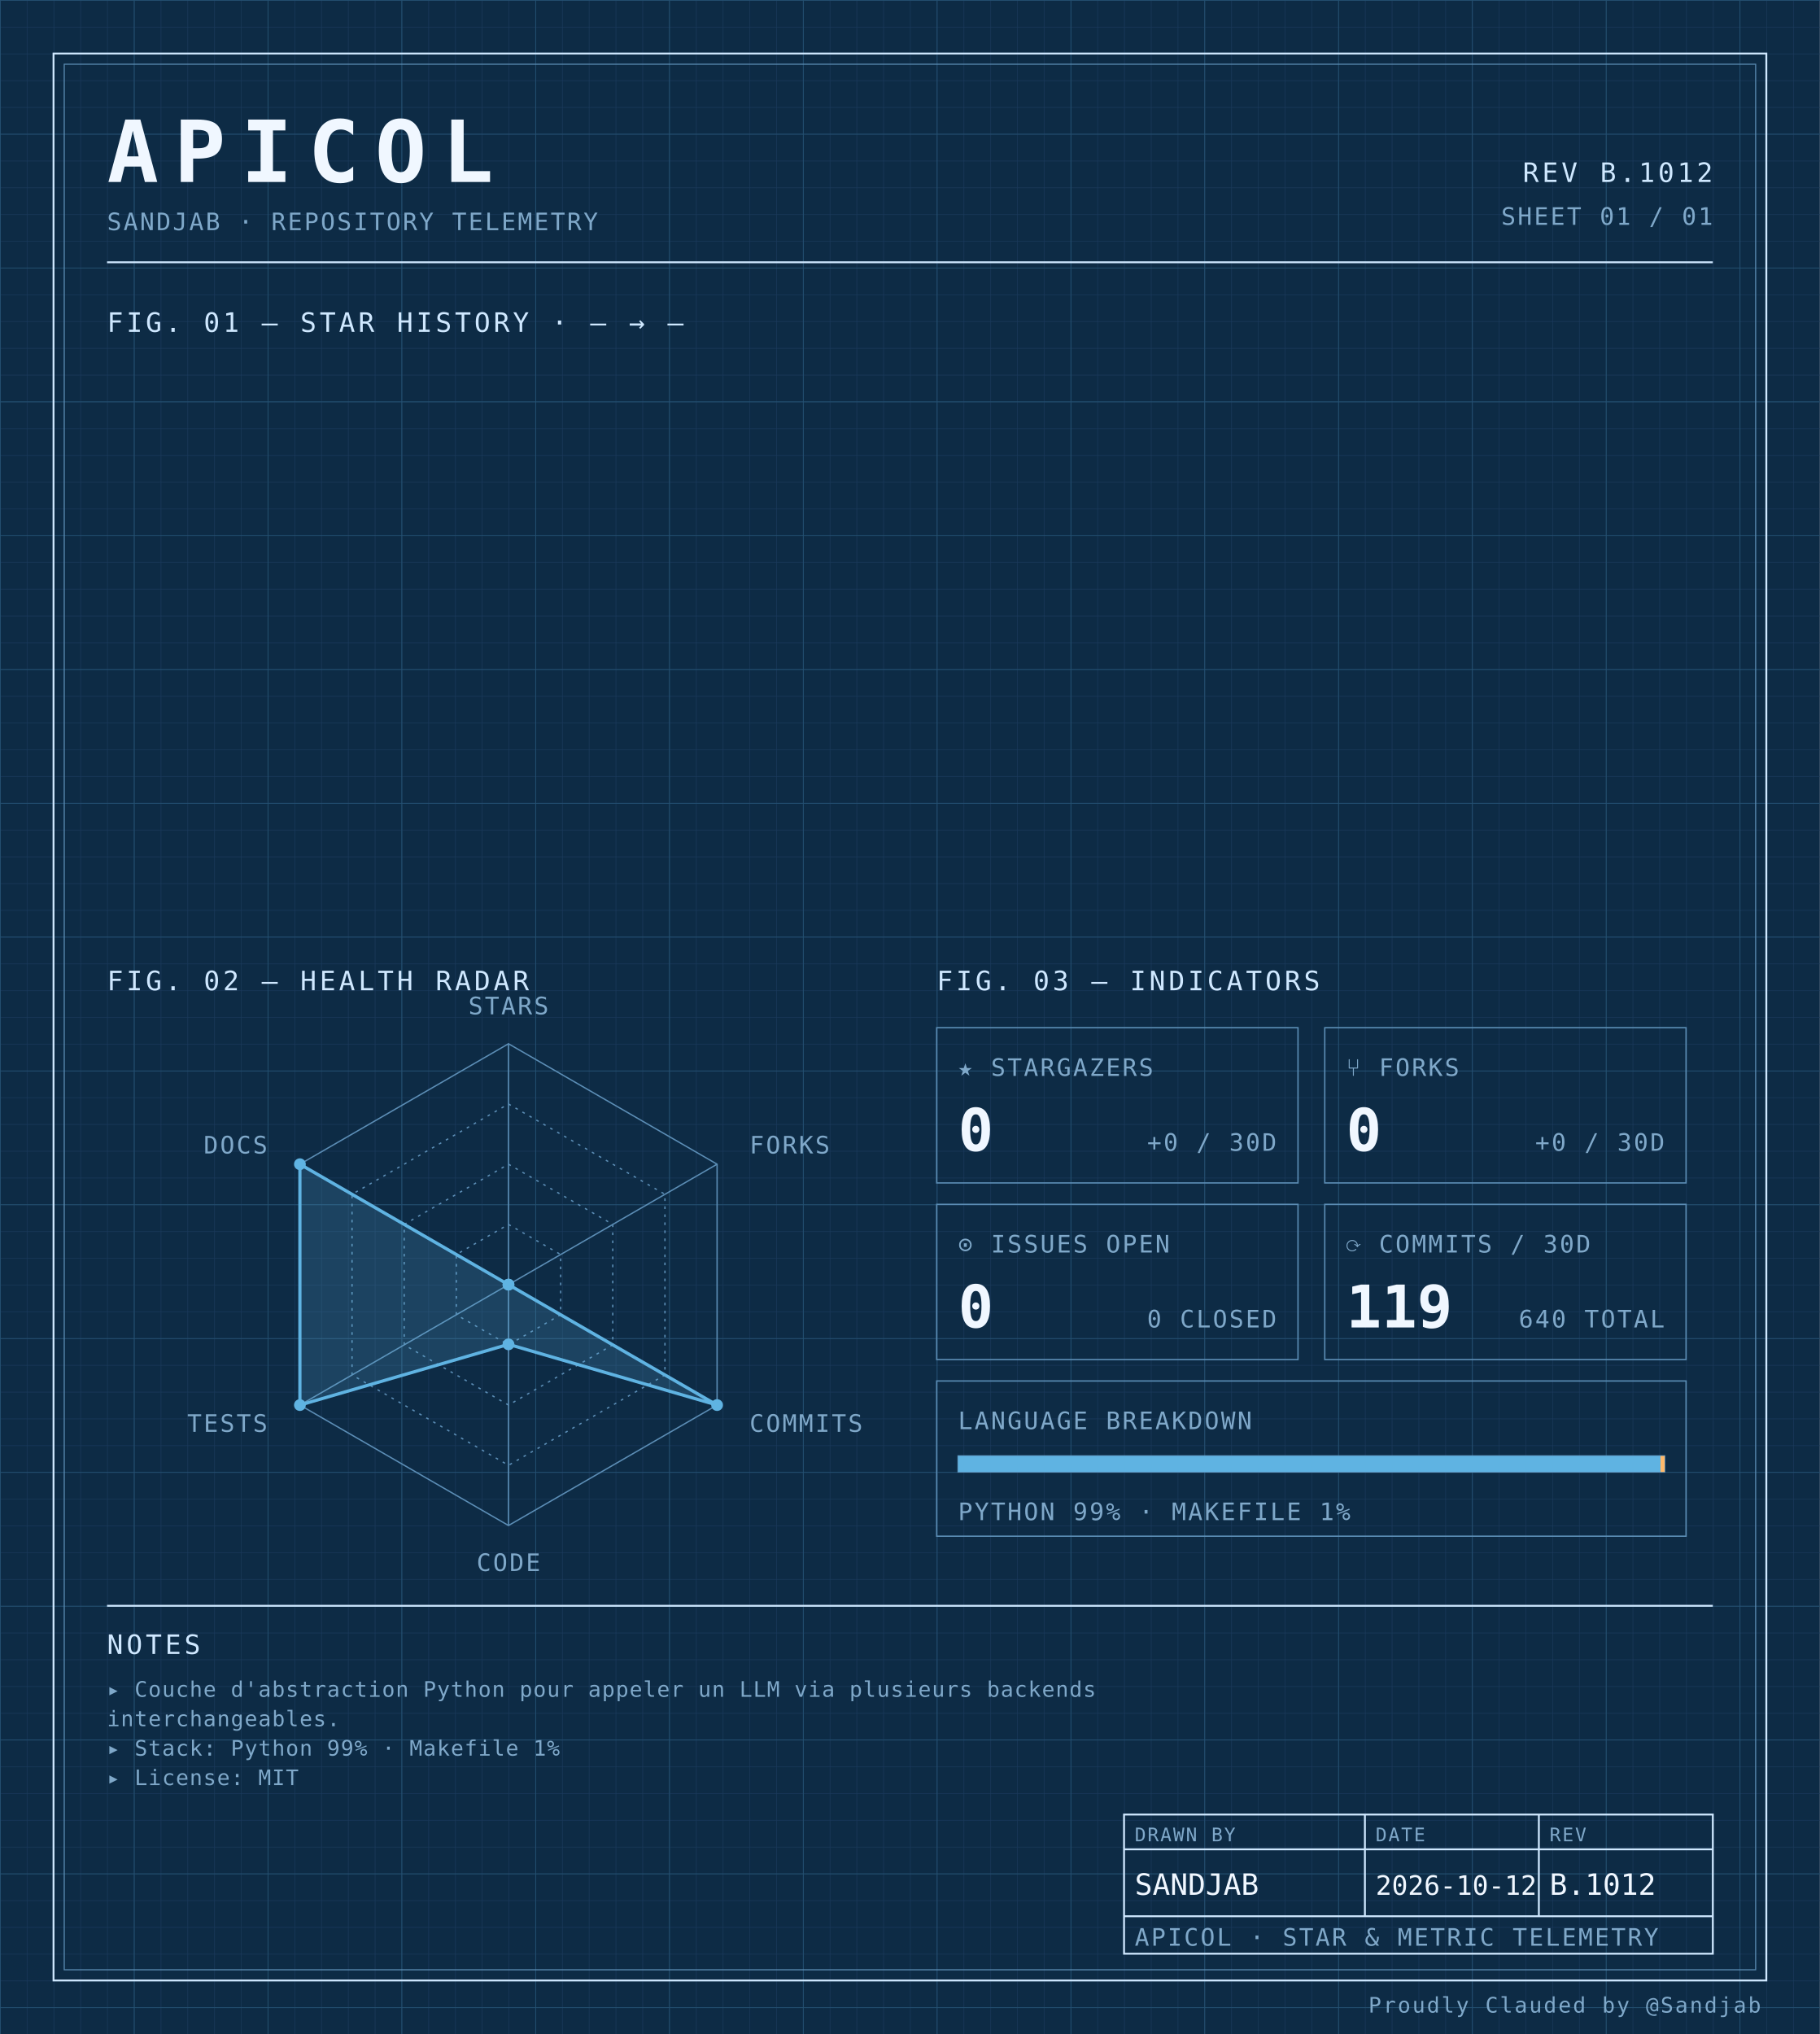
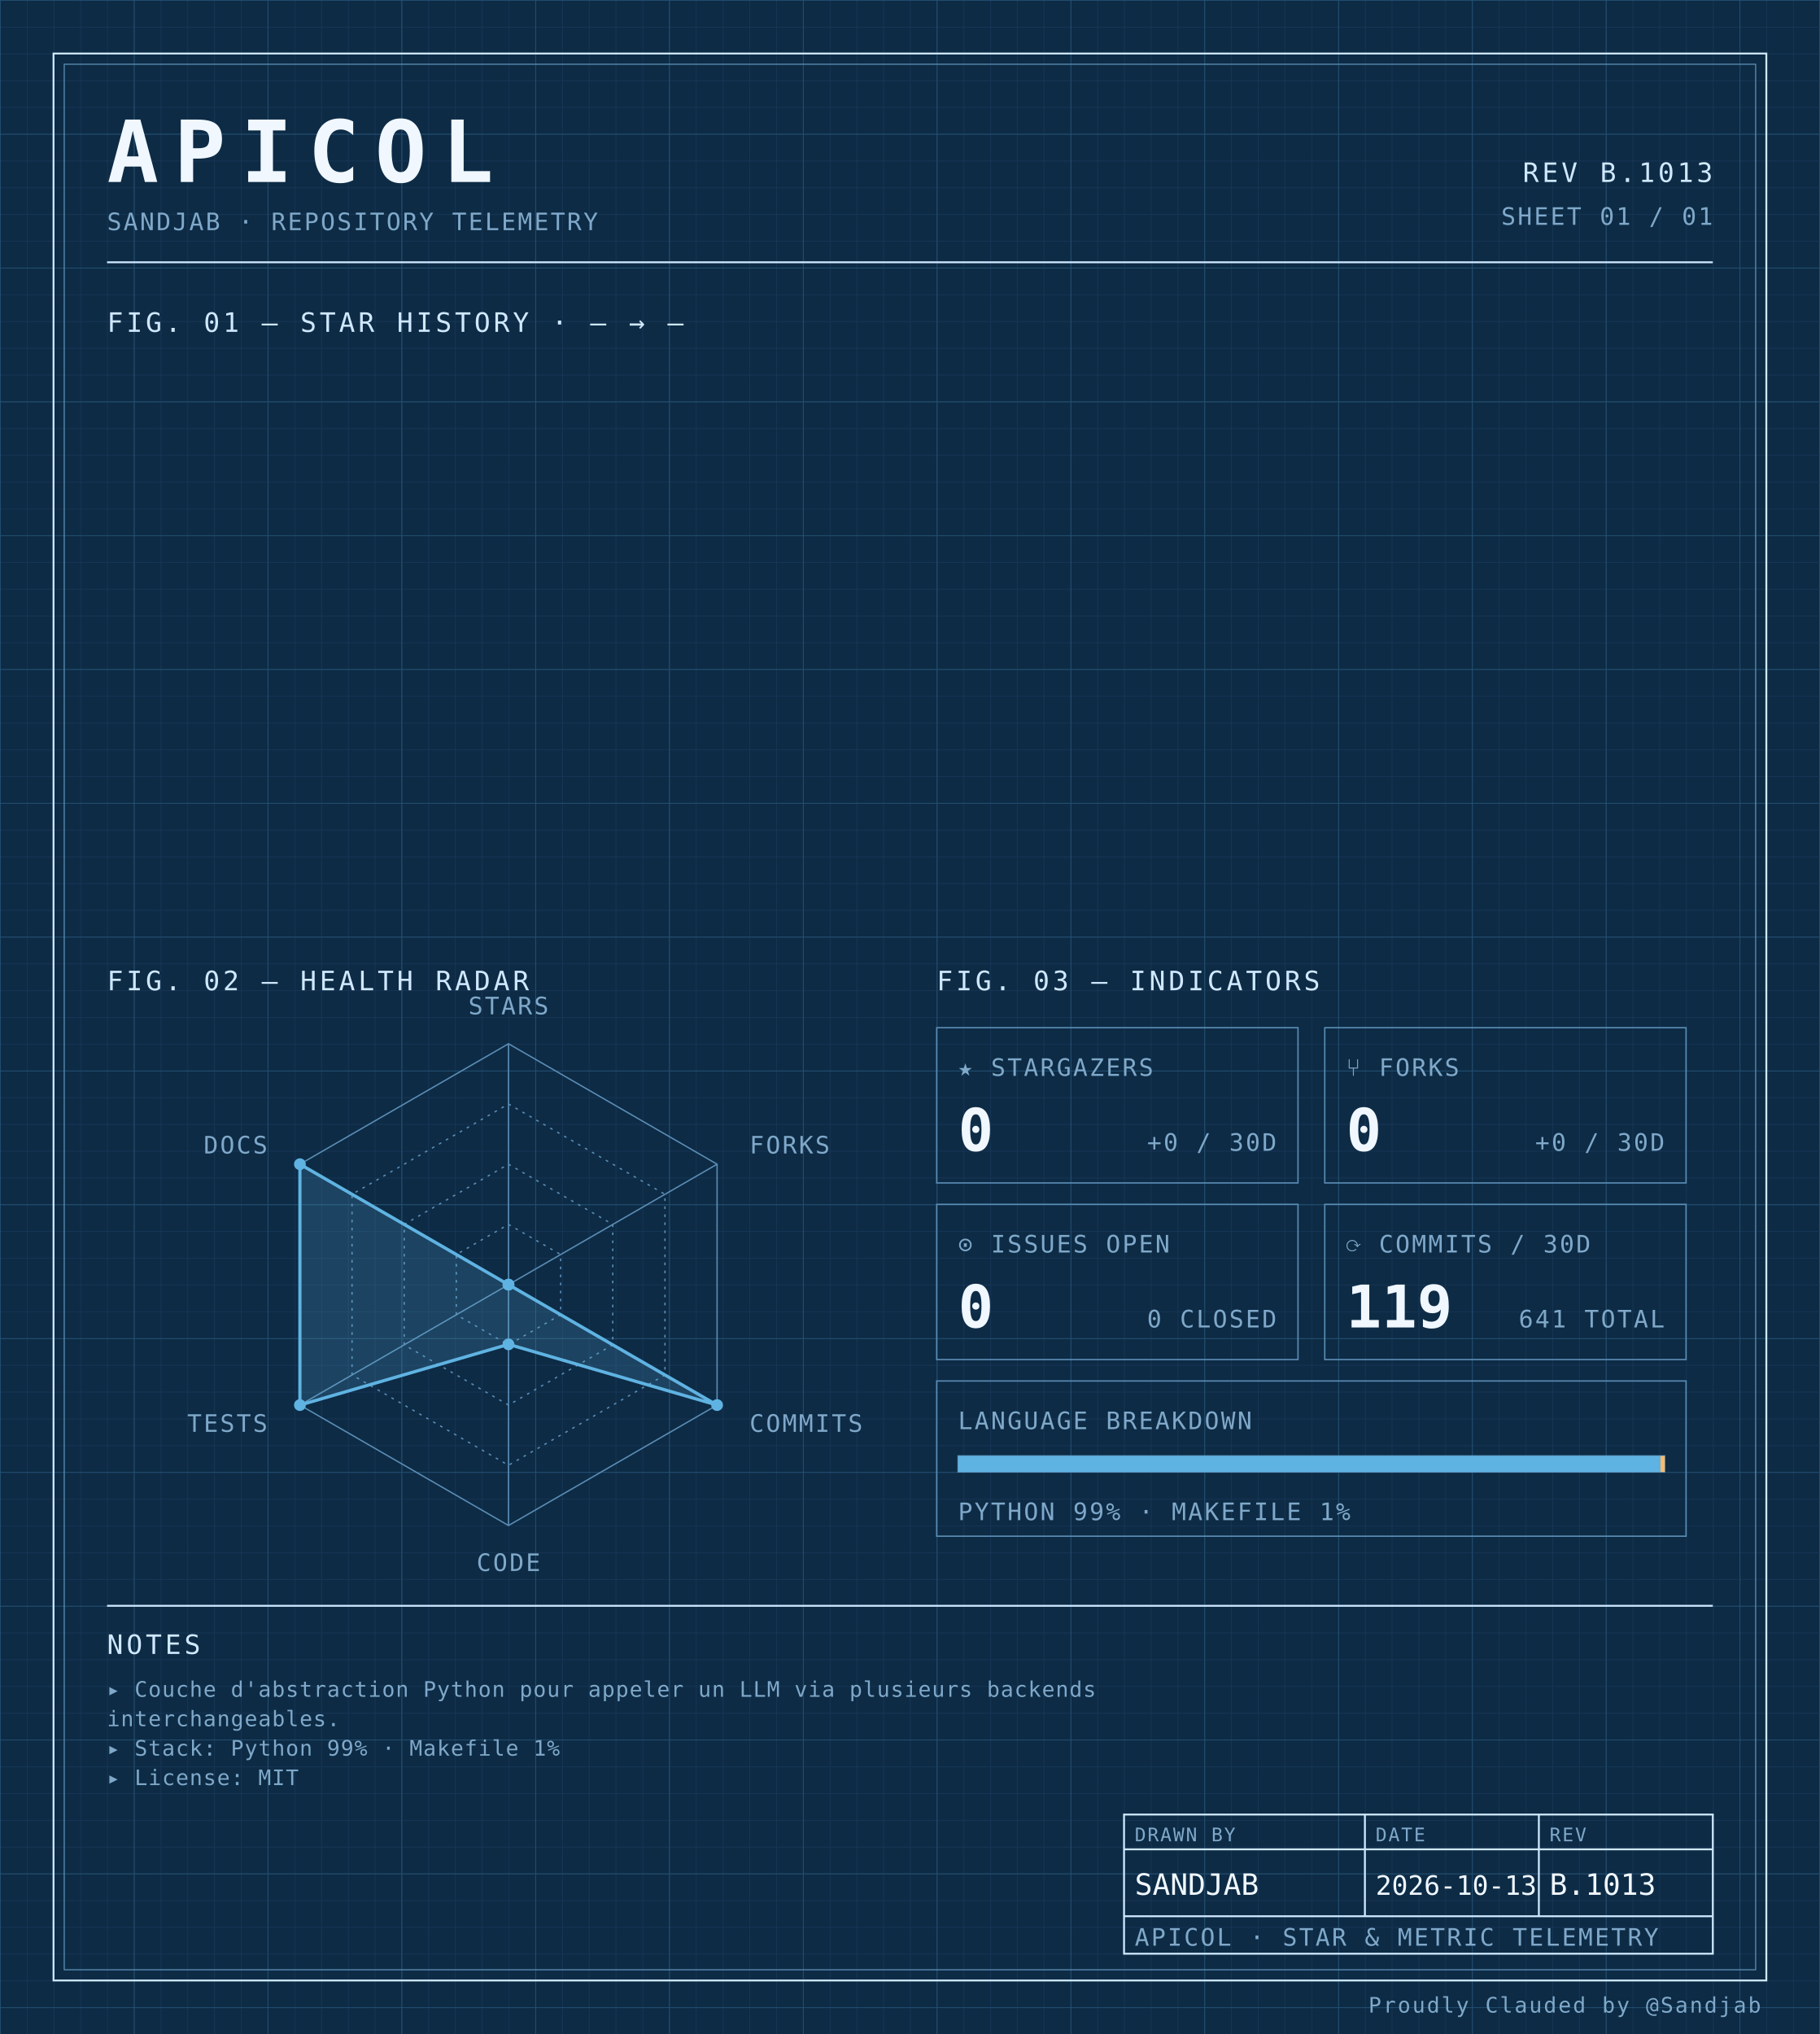
<svg xmlns="http://www.w3.org/2000/svg" width="100%" viewBox="0 0 680 760" role="img">
  <defs>
    <pattern id="grid-fine" width="10" height="10" patternUnits="userSpaceOnUse">
      <path d="M10 0H0V10" fill="none" stroke="#1a3a5c" stroke-width="0.4" />
    </pattern>
    <pattern id="grid-major" width="50" height="50" patternUnits="userSpaceOnUse">
      <path d="M50 0H0V50" fill="none" stroke="#245273" stroke-width="0.5" />
    </pattern>
  </defs>
  <rect x="0" y="0" width="680" height="760" fill="#0d2b45" />
  <rect x="0" y="0" width="680" height="760" fill="url(#grid-fine)" />
  <rect x="0" y="0" width="680" height="760" fill="url(#grid-major)" />
  <rect x="20" y="20" width="640" height="720" fill="none" stroke="#cfe8ff" stroke-width="0.7" />
  <rect x="24" y="24" width="632" height="712" fill="none" stroke="#5b8db5" stroke-width="0.4" />
  <text x="40" y="68" font-family="ui-monospace, 'SF Mono', 'JetBrains Mono', 'Cascadia Code', Consolas, monospace" font-size="32" font-weight="700" fill="#f0f7ff" text-anchor="start" letter-spacing="0.18em">APICOL</text>
  <text x="40" y="86" font-family="ui-monospace, 'SF Mono', 'JetBrains Mono', 'Cascadia Code', Consolas, monospace" font-size="9" font-weight="400" fill="#7fa8c9" text-anchor="start" letter-spacing="0.08em">SANDJAB · REPOSITORY TELEMETRY</text>
-   <text x="640" y="68" font-family="ui-monospace, 'SF Mono', 'JetBrains Mono', 'Cascadia Code', Consolas, monospace" font-size="10" font-weight="400" fill="#cfe8ff" text-anchor="end" letter-spacing="0.12em">REV B.1012</text>
+   <text x="640" y="68" font-family="ui-monospace, 'SF Mono', 'JetBrains Mono', 'Cascadia Code', Consolas, monospace" font-size="10" font-weight="400" fill="#cfe8ff" text-anchor="end" letter-spacing="0.12em">REV B.1013</text>
  <text x="640" y="84" font-family="ui-monospace, 'SF Mono', 'JetBrains Mono', 'Cascadia Code', Consolas, monospace" font-size="9" font-weight="400" fill="#7fa8c9" text-anchor="end" letter-spacing="0.08em">SHEET 01 / 01</text>
  <line x1="40" y1="98" x2="640" y2="98" stroke="#cfe8ff" stroke-width="0.7" />
  <text x="40" y="124" font-family="ui-monospace, 'SF Mono', 'JetBrains Mono', 'Cascadia Code', Consolas, monospace" font-size="10" font-weight="400" fill="#cfe8ff" text-anchor="start" letter-spacing="0.12em">FIG. 01 — STAR HISTORY · — → —</text>
  <text x="40" y="370" font-family="ui-monospace, 'SF Mono', 'JetBrains Mono', 'Cascadia Code', Consolas, monospace" font-size="10" font-weight="400" fill="#cfe8ff" text-anchor="start" letter-spacing="0.12em">FIG. 02 — HEALTH RADAR</text>
  <g transform="translate(190 480)">
    <polygon points="0.00,-90.00 77.94,-45.00 77.94,45.00 0.00,90.00 -77.94,45.00 -77.94,-45.00" fill="none" stroke="#5b8db5" stroke-width="0.5" />
    <polygon points="0.00,-67.50 58.46,-33.75 58.46,33.75 0.00,67.50 -58.46,33.75 -58.46,-33.75" fill="none" stroke="#5b8db5" stroke-width="0.5" stroke-dasharray="1,2" />
    <polygon points="0.00,-45.00 38.97,-22.50 38.97,22.50 0.00,45.00 -38.97,22.50 -38.97,-22.50" fill="none" stroke="#5b8db5" stroke-width="0.5" stroke-dasharray="1,2" />
    <polygon points="0.00,-22.50 19.49,-11.25 19.49,11.25 0.00,22.50 -19.49,11.25 -19.49,-11.25" fill="none" stroke="#5b8db5" stroke-width="0.5" stroke-dasharray="1,2" />
    <line x1="0" y1="0" x2="0.00" y2="-90.00" stroke="#5b8db5" stroke-width="0.5" />
    <line x1="0" y1="0" x2="77.94" y2="-45.00" stroke="#5b8db5" stroke-width="0.5" />
    <line x1="0" y1="0" x2="77.94" y2="45.00" stroke="#5b8db5" stroke-width="0.5" />
    <line x1="0" y1="0" x2="0.00" y2="90.00" stroke="#5b8db5" stroke-width="0.5" />
    <line x1="0" y1="0" x2="-77.94" y2="45.00" stroke="#5b8db5" stroke-width="0.5" />
    <line x1="0" y1="0" x2="-77.94" y2="-45.00" stroke="#5b8db5" stroke-width="0.5" />
    <polygon points="0.00,0.00 0.00,0.00 77.94,45.00 0.00,22.31 -77.94,45.00 -77.94,-45.00" fill="#5fb3e2" fill-opacity="0.18" stroke="#5fb3e2" stroke-width="1.2" />
    <circle cx="0.00" cy="0.00" r="2.2" fill="#5fb3e2" />
    <circle cx="0.00" cy="0.00" r="2.2" fill="#5fb3e2" />
    <circle cx="77.94" cy="45.00" r="2.2" fill="#5fb3e2" />
    <circle cx="0.00" cy="22.31" r="2.2" fill="#5fb3e2" />
    <circle cx="-77.94" cy="45.00" r="2.2" fill="#5fb3e2" />
    <circle cx="-77.94" cy="-45.00" r="2.2" fill="#5fb3e2" />
    <text x="6.3681633555662356e-15" y="-101" font-family="ui-monospace, 'SF Mono', 'JetBrains Mono', 'Cascadia Code', Consolas, monospace" font-size="9" font-weight="400" fill="#7fa8c9" text-anchor="middle" letter-spacing="0.08em">STARS</text>
    <text x="90.067" y="-49" font-family="ui-monospace, 'SF Mono', 'JetBrains Mono', 'Cascadia Code', Consolas, monospace" font-size="9" font-weight="400" fill="#7fa8c9" text-anchor="start" letter-spacing="0.08em">FORKS</text>
    <text x="90.067" y="55" font-family="ui-monospace, 'SF Mono', 'JetBrains Mono', 'Cascadia Code', Consolas, monospace" font-size="9" font-weight="400" fill="#7fa8c9" text-anchor="start" letter-spacing="0.08em">COMMITS</text>
    <text x="6.3681633555662356e-15" y="107" font-family="ui-monospace, 'SF Mono', 'JetBrains Mono', 'Cascadia Code', Consolas, monospace" font-size="9" font-weight="400" fill="#7fa8c9" text-anchor="middle" letter-spacing="0.08em">CODE</text>
    <text x="-90.067" y="55" font-family="ui-monospace, 'SF Mono', 'JetBrains Mono', 'Cascadia Code', Consolas, monospace" font-size="9" font-weight="400" fill="#7fa8c9" text-anchor="end" letter-spacing="0.08em">TESTS</text>
    <text x="-90.067" y="-49" font-family="ui-monospace, 'SF Mono', 'JetBrains Mono', 'Cascadia Code', Consolas, monospace" font-size="9" font-weight="400" fill="#7fa8c9" text-anchor="end" letter-spacing="0.08em">DOCS</text>
  </g>
  <text x="350" y="370" font-family="ui-monospace, 'SF Mono', 'JetBrains Mono', 'Cascadia Code', Consolas, monospace" font-size="10" font-weight="400" fill="#cfe8ff" text-anchor="start" letter-spacing="0.12em">FIG. 03 — INDICATORS</text>
  <rect x="350" y="384" width="135" height="58" fill="none" stroke="#5b8db5" stroke-width="0.5" />
  <text x="358" y="402" font-family="ui-monospace, 'SF Mono', 'JetBrains Mono', 'Cascadia Code', Consolas, monospace" font-size="9" font-weight="400" fill="#7fa8c9" text-anchor="start" letter-spacing="0.08em">★ STARGAZERS</text>
  <text x="358" y="430" font-family="ui-monospace, 'SF Mono', 'JetBrains Mono', 'Cascadia Code', Consolas, monospace" font-size="22" font-weight="700" fill="#f0f7ff" text-anchor="start" letter-spacing="normal">0</text>
  <text x="477" y="430" font-family="ui-monospace, 'SF Mono', 'JetBrains Mono', 'Cascadia Code', Consolas, monospace" font-size="9" font-weight="400" fill="#7fa8c9" text-anchor="end" letter-spacing="0.08em">+0 / 30D</text>
  <rect x="495" y="384" width="135" height="58" fill="none" stroke="#5b8db5" stroke-width="0.5" />
  <text x="503" y="402" font-family="ui-monospace, 'SF Mono', 'JetBrains Mono', 'Cascadia Code', Consolas, monospace" font-size="9" font-weight="400" fill="#7fa8c9" text-anchor="start" letter-spacing="0.08em">⑂ FORKS</text>
  <text x="503" y="430" font-family="ui-monospace, 'SF Mono', 'JetBrains Mono', 'Cascadia Code', Consolas, monospace" font-size="22" font-weight="700" fill="#f0f7ff" text-anchor="start" letter-spacing="normal">0</text>
  <text x="622" y="430" font-family="ui-monospace, 'SF Mono', 'JetBrains Mono', 'Cascadia Code', Consolas, monospace" font-size="9" font-weight="400" fill="#7fa8c9" text-anchor="end" letter-spacing="0.08em">+0 / 30D</text>
  <rect x="350" y="450" width="135" height="58" fill="none" stroke="#5b8db5" stroke-width="0.5" />
  <text x="358" y="468" font-family="ui-monospace, 'SF Mono', 'JetBrains Mono', 'Cascadia Code', Consolas, monospace" font-size="9" font-weight="400" fill="#7fa8c9" text-anchor="start" letter-spacing="0.08em">⊙ ISSUES OPEN</text>
  <text x="358" y="496" font-family="ui-monospace, 'SF Mono', 'JetBrains Mono', 'Cascadia Code', Consolas, monospace" font-size="22" font-weight="700" fill="#f0f7ff" text-anchor="start" letter-spacing="normal">0</text>
  <text x="477" y="496" font-family="ui-monospace, 'SF Mono', 'JetBrains Mono', 'Cascadia Code', Consolas, monospace" font-size="9" font-weight="400" fill="#7fa8c9" text-anchor="end" letter-spacing="0.08em">0 CLOSED</text>
  <rect x="495" y="450" width="135" height="58" fill="none" stroke="#5b8db5" stroke-width="0.5" />
  <text x="503" y="468" font-family="ui-monospace, 'SF Mono', 'JetBrains Mono', 'Cascadia Code', Consolas, monospace" font-size="9" font-weight="400" fill="#7fa8c9" text-anchor="start" letter-spacing="0.08em">⟳ COMMITS / 30D</text>
  <text x="503" y="496" font-family="ui-monospace, 'SF Mono', 'JetBrains Mono', 'Cascadia Code', Consolas, monospace" font-size="22" font-weight="700" fill="#f0f7ff" text-anchor="start" letter-spacing="normal">119</text>
-   <text x="622" y="496" font-family="ui-monospace, 'SF Mono', 'JetBrains Mono', 'Cascadia Code', Consolas, monospace" font-size="9" font-weight="400" fill="#7fa8c9" text-anchor="end" letter-spacing="0.08em">640 TOTAL</text>
+   <text x="622" y="496" font-family="ui-monospace, 'SF Mono', 'JetBrains Mono', 'Cascadia Code', Consolas, monospace" font-size="9" font-weight="400" fill="#7fa8c9" text-anchor="end" letter-spacing="0.08em">641 TOTAL</text>
  <rect x="350" y="516" width="280" height="58" fill="none" stroke="#5b8db5" stroke-width="0.5" />
  <text x="358" y="534" font-family="ui-monospace, 'SF Mono', 'JetBrains Mono', 'Cascadia Code', Consolas, monospace" font-size="9" font-weight="400" fill="#7fa8c9" text-anchor="start" letter-spacing="0.08em">LANGUAGE BREAKDOWN</text>
  <rect x="358" y="544" width="264" height="6" fill="none" stroke="#5b8db5" stroke-width="0.5" />
  <rect x="358" y="544" width="262.46" height="6" fill="#5fb3e2" />
  <rect x="620.456" y="544" width="1.54" height="6" fill="#ffb96b" />
  <text x="358" y="568" font-family="ui-monospace, 'SF Mono', 'JetBrains Mono', 'Cascadia Code', Consolas, monospace" font-size="9" font-weight="400" fill="#7fa8c9" text-anchor="start" letter-spacing="0.08em">PYTHON 99% · MAKEFILE 1%</text>
  <line x1="40" y1="600" x2="640" y2="600" stroke="#cfe8ff" stroke-width="0.7" />
  <text x="40" y="618" font-family="ui-monospace, 'SF Mono', 'JetBrains Mono', 'Cascadia Code', Consolas, monospace" font-size="10" font-weight="400" fill="#cfe8ff" text-anchor="start" letter-spacing="0.12em">NOTES</text>
  <text x="40" y="634" font-family="ui-monospace, 'SF Mono', 'JetBrains Mono', 'Cascadia Code', Consolas, monospace" font-size="8" font-weight="400" fill="#7fa8c9" text-anchor="start" letter-spacing="0.04em">▸ Couche d'abstraction Python pour appeler un LLM via plusieurs backends</text>
  <text x="40" y="645" font-family="ui-monospace, 'SF Mono', 'JetBrains Mono', 'Cascadia Code', Consolas, monospace" font-size="8" font-weight="400" fill="#7fa8c9" text-anchor="start" letter-spacing="0.04em">  interchangeables.</text>
  <text x="40" y="656" font-family="ui-monospace, 'SF Mono', 'JetBrains Mono', 'Cascadia Code', Consolas, monospace" font-size="8" font-weight="400" fill="#7fa8c9" text-anchor="start" letter-spacing="0.04em">▸ Stack: Python 99% · Makefile 1%</text>
  <text x="40" y="667" font-family="ui-monospace, 'SF Mono', 'JetBrains Mono', 'Cascadia Code', Consolas, monospace" font-size="8" font-weight="400" fill="#7fa8c9" text-anchor="start" letter-spacing="0.04em">▸ License: MIT</text>
  <rect x="420" y="678" width="220" height="52" fill="none" stroke="#cfe8ff" stroke-width="0.7" />
  <line x1="420" y1="691" x2="640" y2="691" stroke="#cfe8ff" stroke-width="0.7" />
  <line x1="420" y1="716" x2="640" y2="716" stroke="#cfe8ff" stroke-width="0.7" />
  <line x1="510" y1="678" x2="510" y2="716" stroke="#cfe8ff" stroke-width="0.7" />
  <line x1="575" y1="678" x2="575" y2="716" stroke="#cfe8ff" stroke-width="0.7" />
  <text x="424" y="688" font-family="ui-monospace, 'SF Mono', 'JetBrains Mono', 'Cascadia Code', Consolas, monospace" font-size="7" font-weight="400" fill="#7fa8c9" text-anchor="start" letter-spacing="0.08em">DRAWN BY</text>
  <text x="514" y="688" font-family="ui-monospace, 'SF Mono', 'JetBrains Mono', 'Cascadia Code', Consolas, monospace" font-size="7" font-weight="400" fill="#7fa8c9" text-anchor="start" letter-spacing="0.08em">DATE</text>
  <text x="579" y="688" font-family="ui-monospace, 'SF Mono', 'JetBrains Mono', 'Cascadia Code', Consolas, monospace" font-size="7" font-weight="400" fill="#7fa8c9" text-anchor="start" letter-spacing="0.08em">REV</text>
  <text x="424" y="708" font-family="ui-monospace, 'SF Mono', 'JetBrains Mono', 'Cascadia Code', Consolas, monospace" font-size="11" font-weight="400" fill="#f0f7ff" text-anchor="start" letter-spacing="normal">SANDJAB</text>
-   <text x="514" y="708" font-family="ui-monospace, 'SF Mono', 'JetBrains Mono', 'Cascadia Code', Consolas, monospace" font-size="10" font-weight="400" fill="#f0f7ff" text-anchor="start" letter-spacing="normal">2026-10-12</text>
-   <text x="579" y="708" font-family="ui-monospace, 'SF Mono', 'JetBrains Mono', 'Cascadia Code', Consolas, monospace" font-size="11" font-weight="400" fill="#f0f7ff" text-anchor="start" letter-spacing="normal">B.1012</text>
+   <text x="514" y="708" font-family="ui-monospace, 'SF Mono', 'JetBrains Mono', 'Cascadia Code', Consolas, monospace" font-size="10" font-weight="400" fill="#f0f7ff" text-anchor="start" letter-spacing="normal">2026-10-13</text>
+   <text x="579" y="708" font-family="ui-monospace, 'SF Mono', 'JetBrains Mono', 'Cascadia Code', Consolas, monospace" font-size="11" font-weight="400" fill="#f0f7ff" text-anchor="start" letter-spacing="normal">B.1013</text>
  <text x="424" y="727" font-family="ui-monospace, 'SF Mono', 'JetBrains Mono', 'Cascadia Code', Consolas, monospace" font-size="9" font-weight="400" fill="#7fa8c9" text-anchor="start" letter-spacing="0.08em">APICOL · STAR &amp; METRIC TELEMETRY</text>
  <text x="658" y="752" font-family="ui-monospace, 'SF Mono', 'JetBrains Mono', 'Cascadia Code', Consolas, monospace" font-size="8" font-weight="400" fill="#7fa8c9" text-anchor="end" letter-spacing="0.08em">Proudly Clauded by @Sandjab</text>
</svg>
